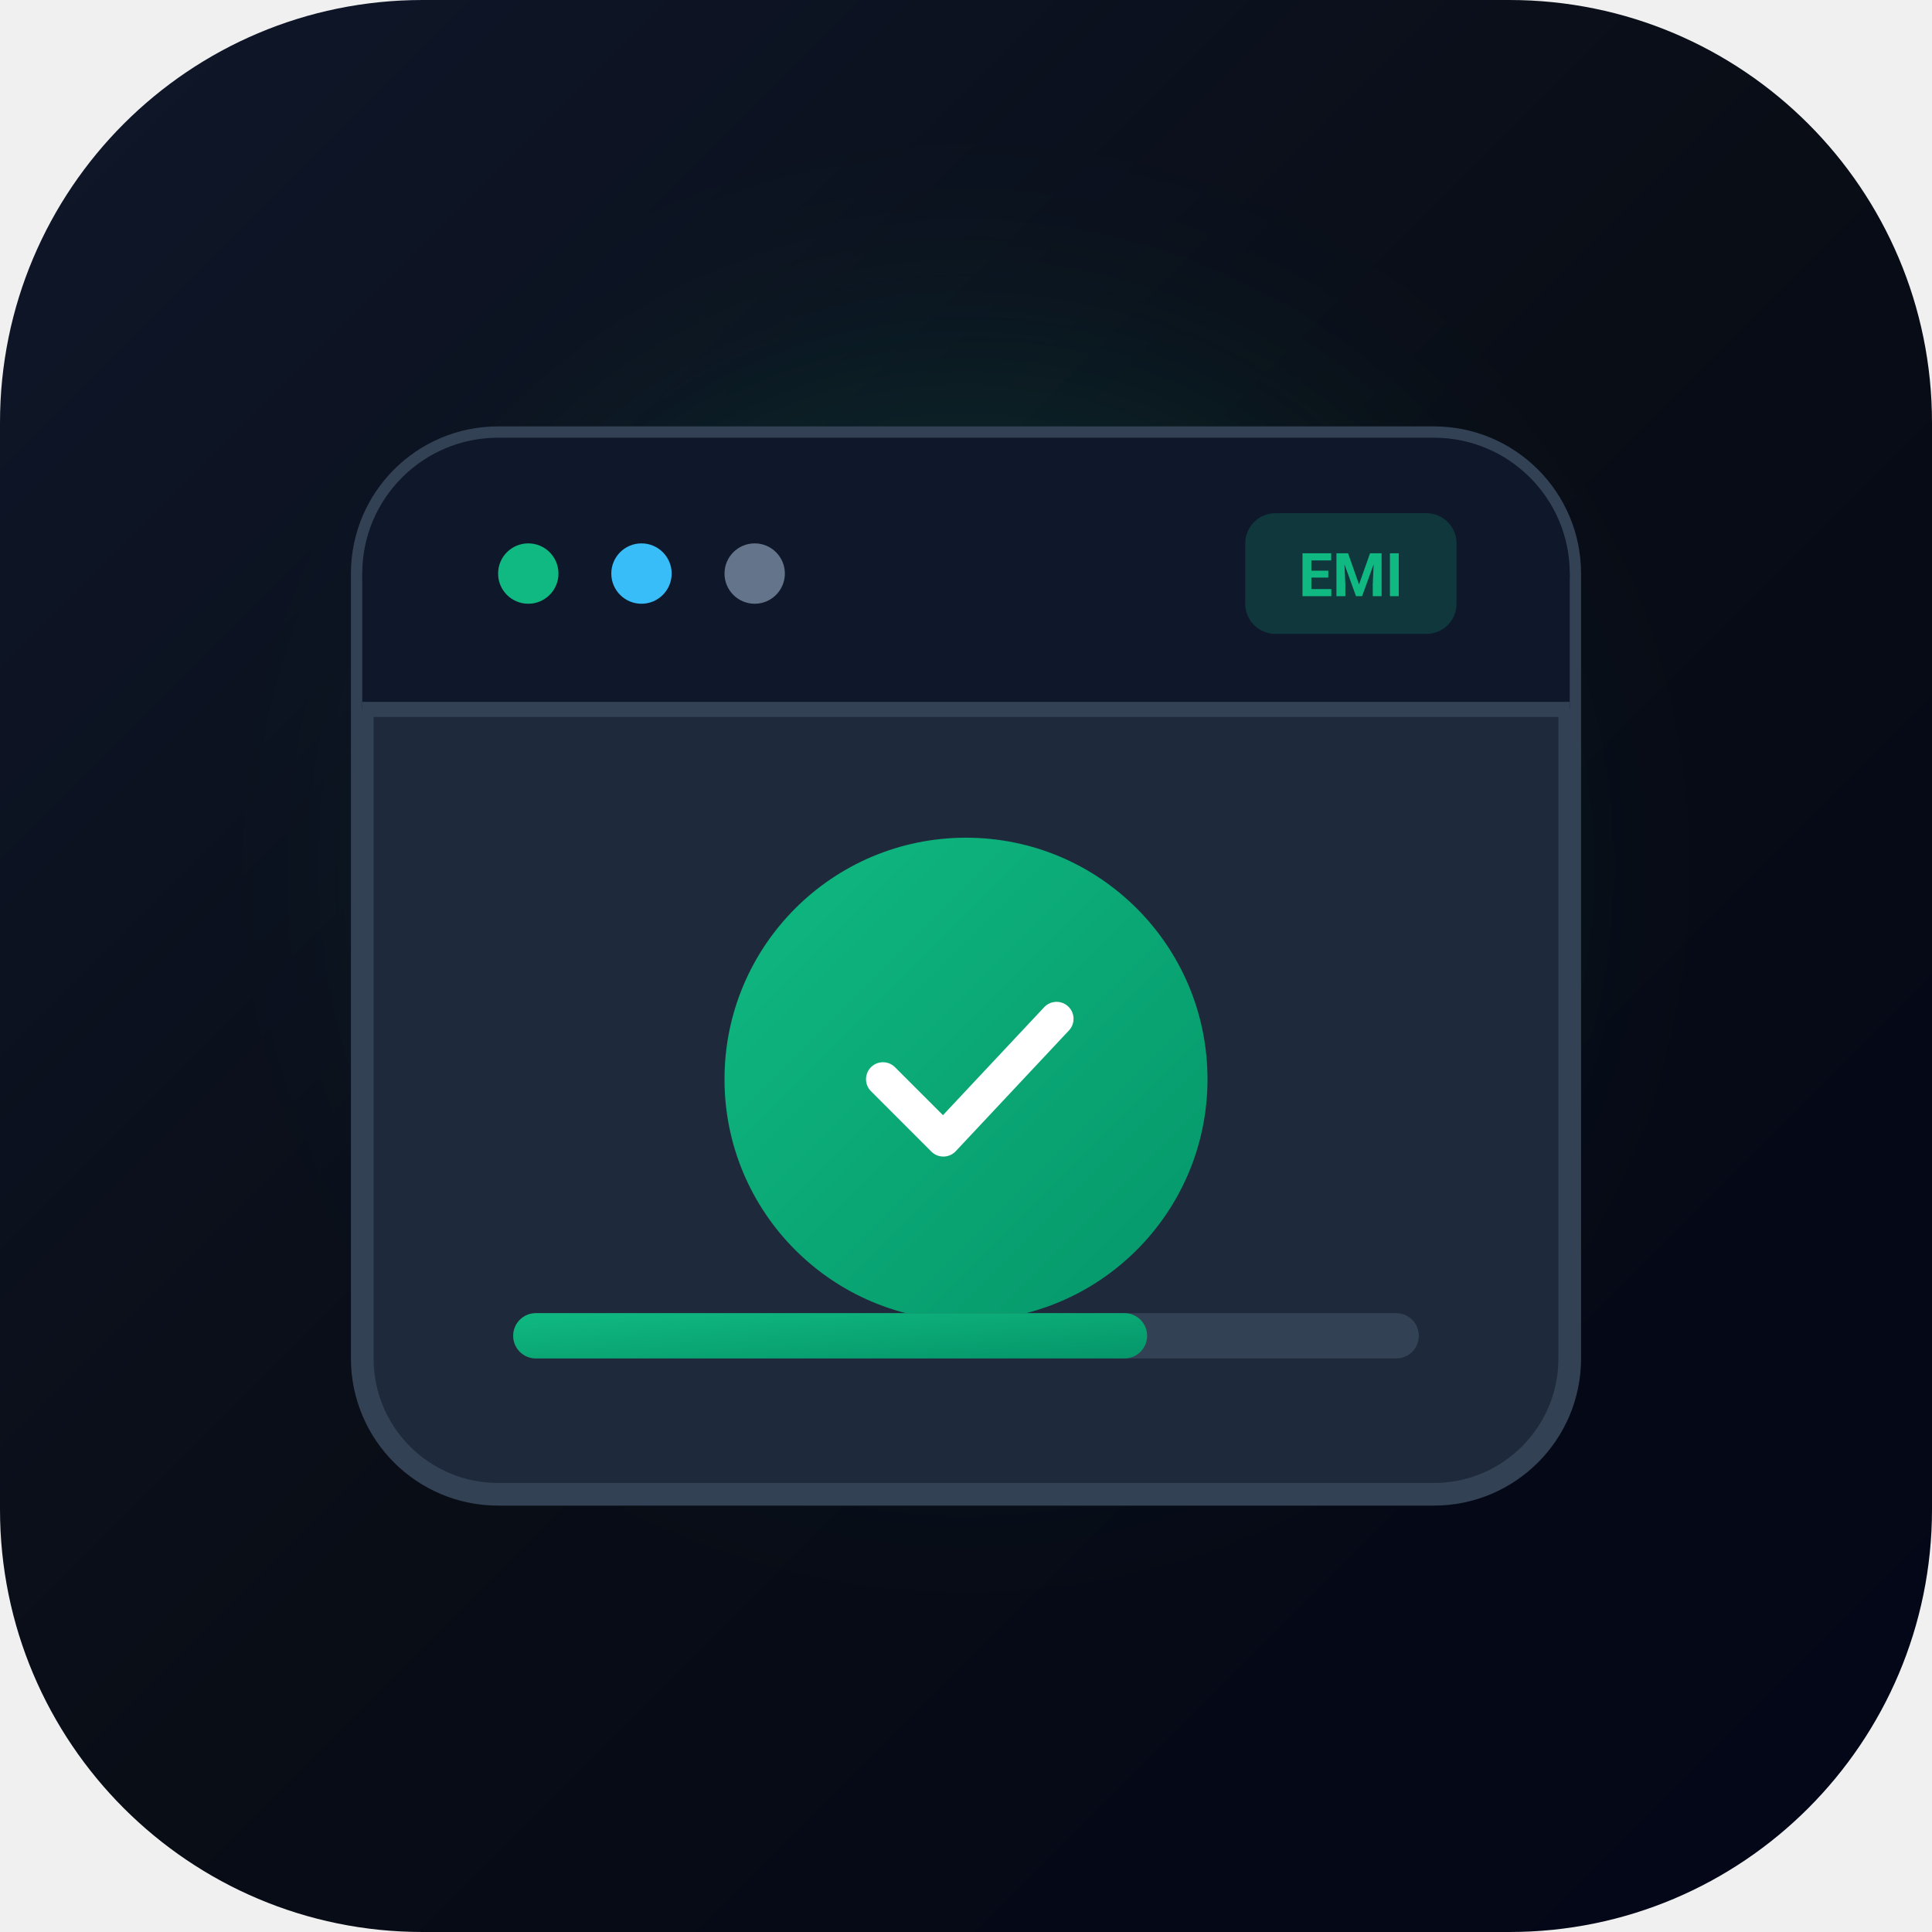
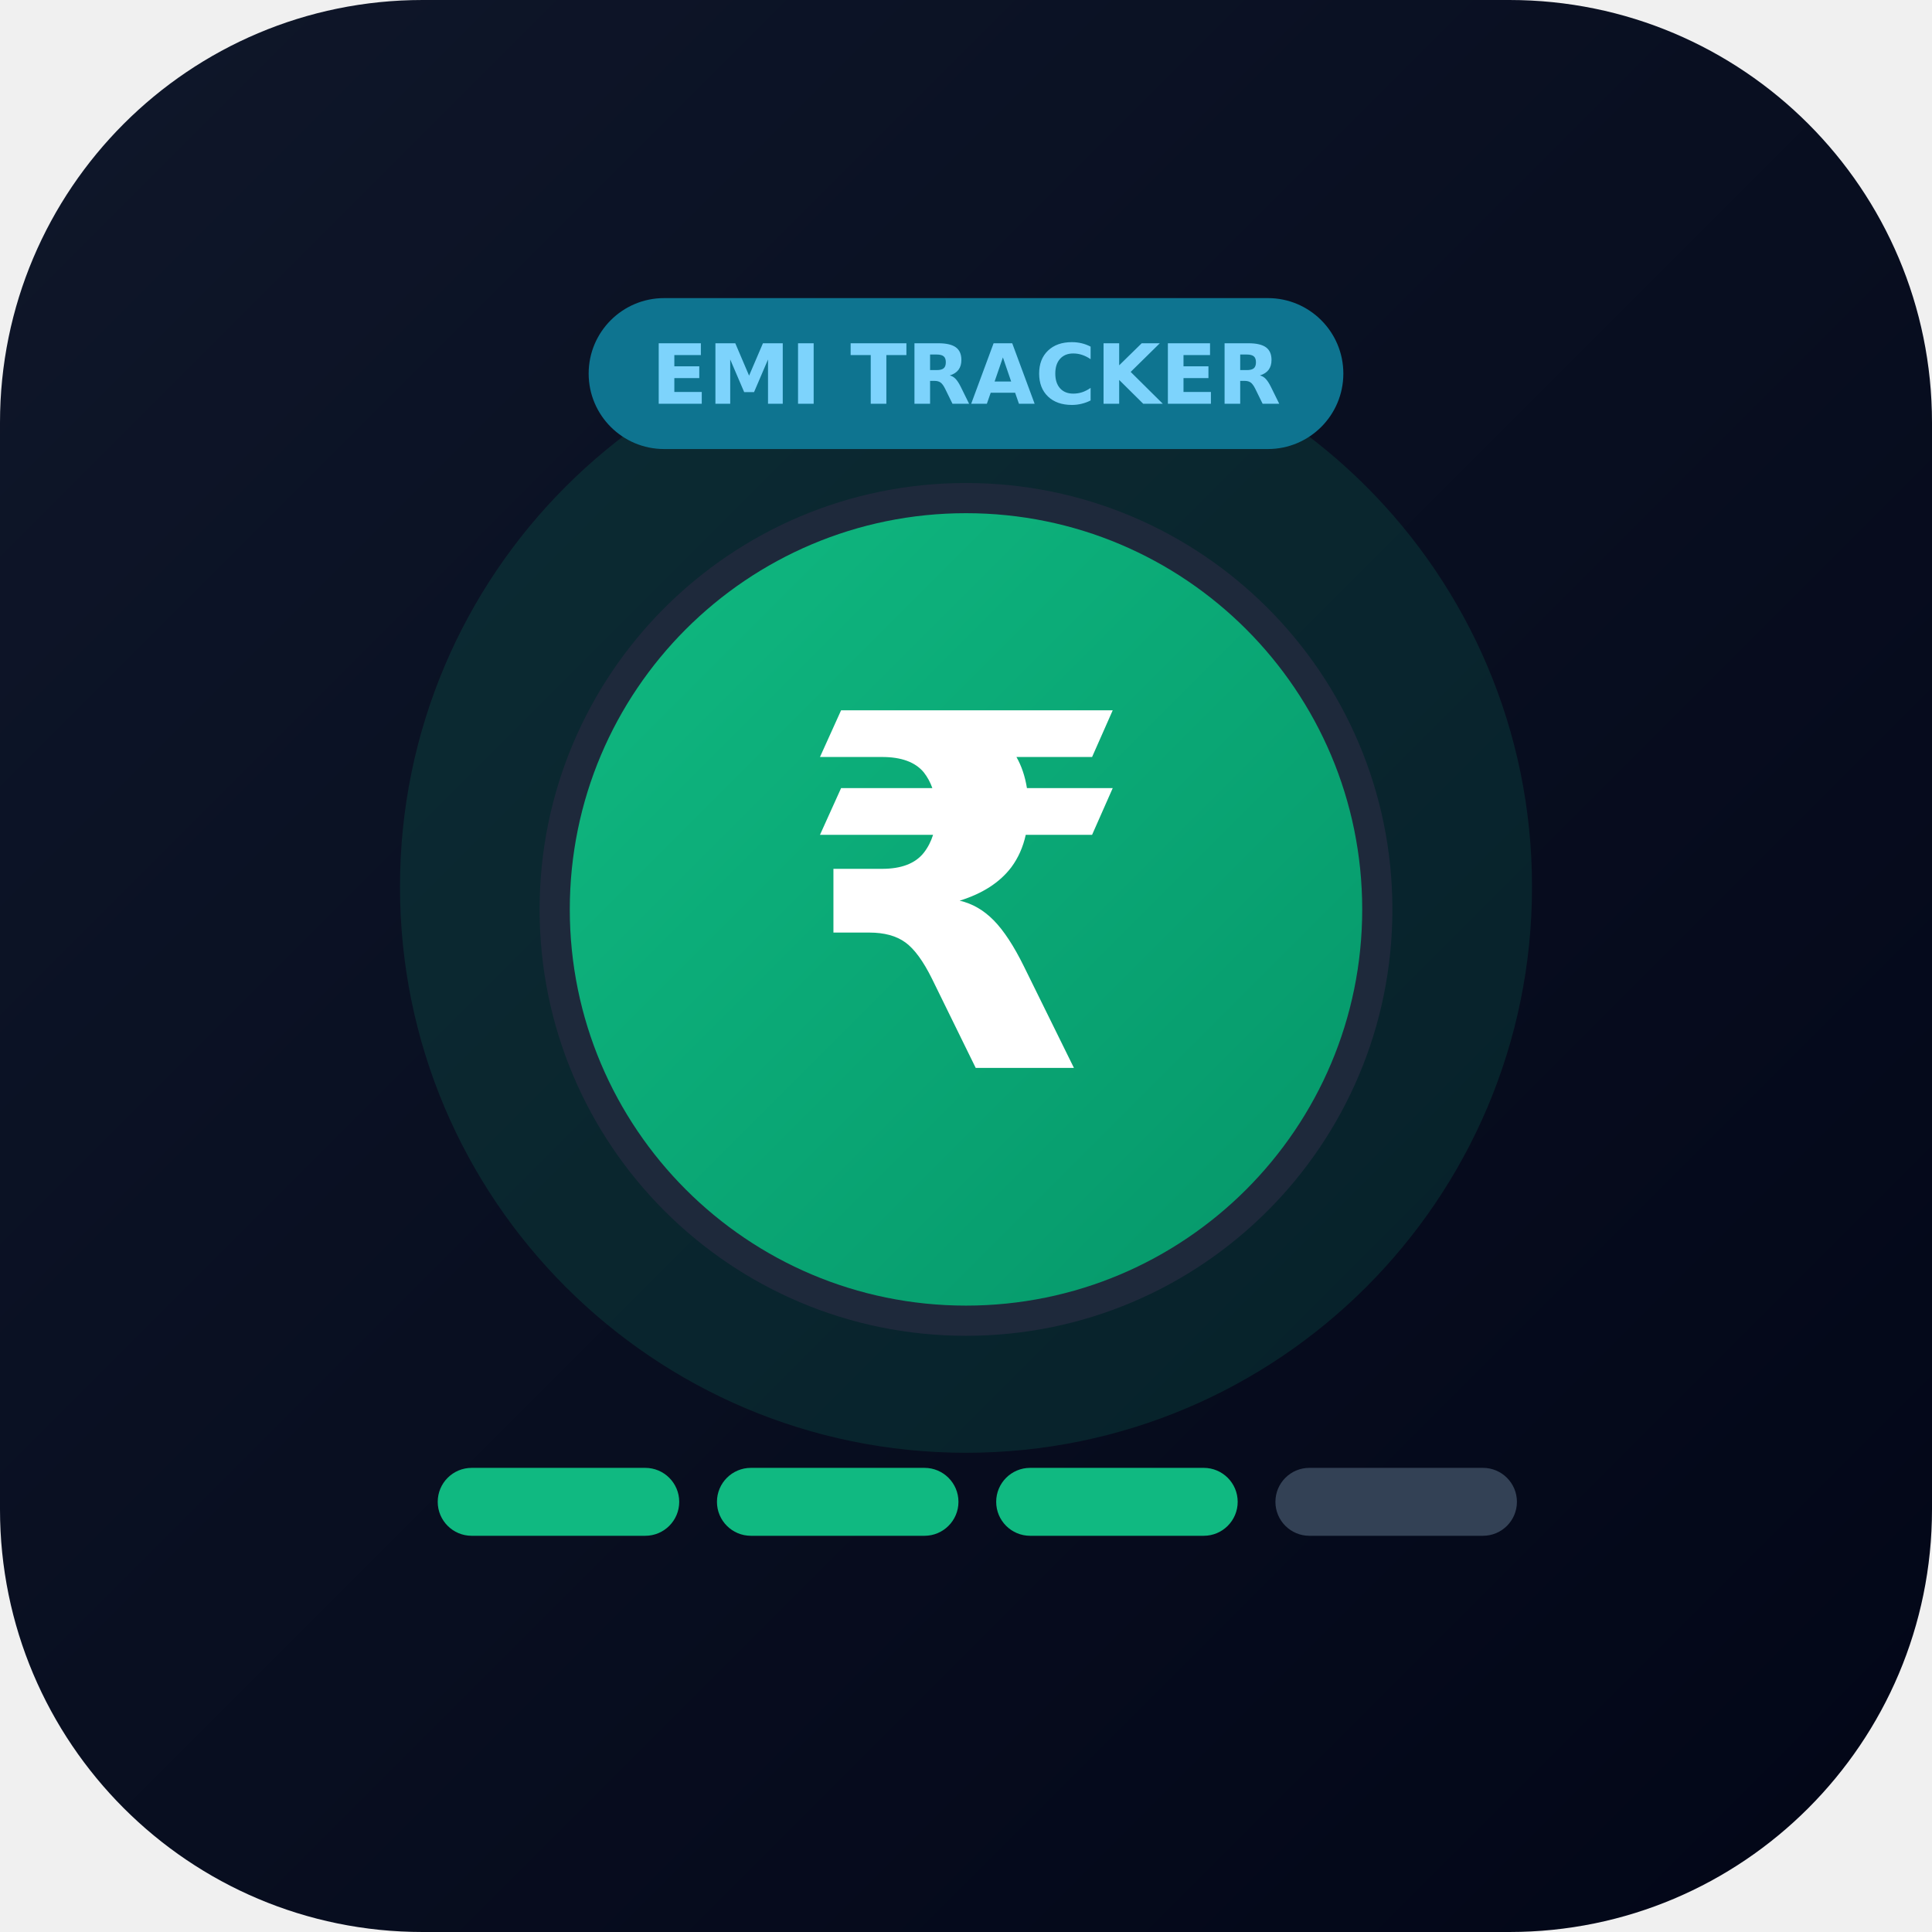
<svg xmlns="http://www.w3.org/2000/svg" viewBox="0 0 512 512" width="512" height="512">
  <defs>
    <linearGradient id="bg" x1="0%" y1="0%" x2="100%" y2="100%">
      <stop offset="0%" stop-color="#0f172a" />
-       <stop offset="50%" stop-color="#090d16" />
      <stop offset="100%" stop-color="#020617" />
    </linearGradient>
    <linearGradient id="brand" x1="0%" y1="0%" x2="100%" y2="100%">
      <stop offset="0%" stop-color="#10b981" />
      <stop offset="100%" stop-color="#059669" />
    </linearGradient>
-     <linearGradient id="accent" x1="0%" y1="0%" x2="100%" y2="100%">
-       <stop offset="0%" stop-color="#38bdf8" />
-       <stop offset="100%" stop-color="#2563eb" />
-     </linearGradient>
  </defs>
  <rect width="512" height="512" rx="112" fill="url(#bg)" />
-   <circle cx="256" cy="230" r="140" fill="#10b981" opacity="0.12" filter="blur(30px)" />
-   <rect x="96" y="116" width="320" height="280" rx="36" fill="#1e293b" stroke="#334155" stroke-width="6" />
-   <rect x="96" y="116" width="320" height="72" rx="36" fill="#0f172a" />
-   <rect x="96" y="152" width="320" height="36" fill="#0f172a" />
-   <line x1="96" y1="188" x2="416" y2="188" stroke="#334155" stroke-width="4" />
-   <circle cx="140" cy="152" r="8" fill="#10b981" />
-   <circle cx="170" cy="152" r="8" fill="#38bdf8" />
-   <circle cx="200" cy="152" r="8" fill="#64748b" />
-   <rect x="330" y="136" width="56" height="32" rx="8" fill="#10b981" opacity="0.2" />
-   <text x="358" y="158" font-family="-apple-system, BlinkMacSystemFont, 'Segoe UI', Roboto, sans-serif" font-size="16" font-weight="700" fill="#10b981" text-anchor="middle">EMI</text>
-   <g transform="translate(186, 216)">
-     <circle cx="70" cy="70" r="64" fill="url(#brand)" />
-     <path d="M48 70 L64 86 L94 54" fill="none" stroke="#ffffff" stroke-width="9" stroke-linecap="round" stroke-linejoin="round" />
-   </g>
-   <rect x="136" y="348" width="240" height="12" rx="6" fill="#334155" />
-   <rect x="136" y="348" width="168" height="12" rx="6" fill="url(#brand)" />
+   <circle cx="256" cy="235" r="150" fill="#10b981" opacity="0.14" />
+   <rect x="156" y="79" width="200" height="40" rx="20" fill="#0e7490" />
+   <text x="256" y="107" font-family="DejaVu Sans, sans-serif" font-size="22" font-weight="700" fill="#7dd3fc" text-anchor="middle">EMI TRACKER</text>
+   <circle cx="256" cy="241" r="113" fill="#1e293b" />
+   <circle cx="256" cy="241" r="105" fill="url(#brand)" />
+   <text x="256" y="283" font-family="DejaVu Sans, sans-serif" font-size="130" font-weight="700" fill="#ffffff" text-anchor="middle">₹</text>
+   <rect x="116" y="389" width="64" height="18" rx="9" fill="#10b981" />
+   <rect x="190" y="389" width="64" height="18" rx="9" fill="#10b981" />
+   <rect x="264" y="389" width="64" height="18" rx="9" fill="#10b981" />
+   <rect x="338" y="389" width="64" height="18" rx="9" fill="#334155" />
</svg>
